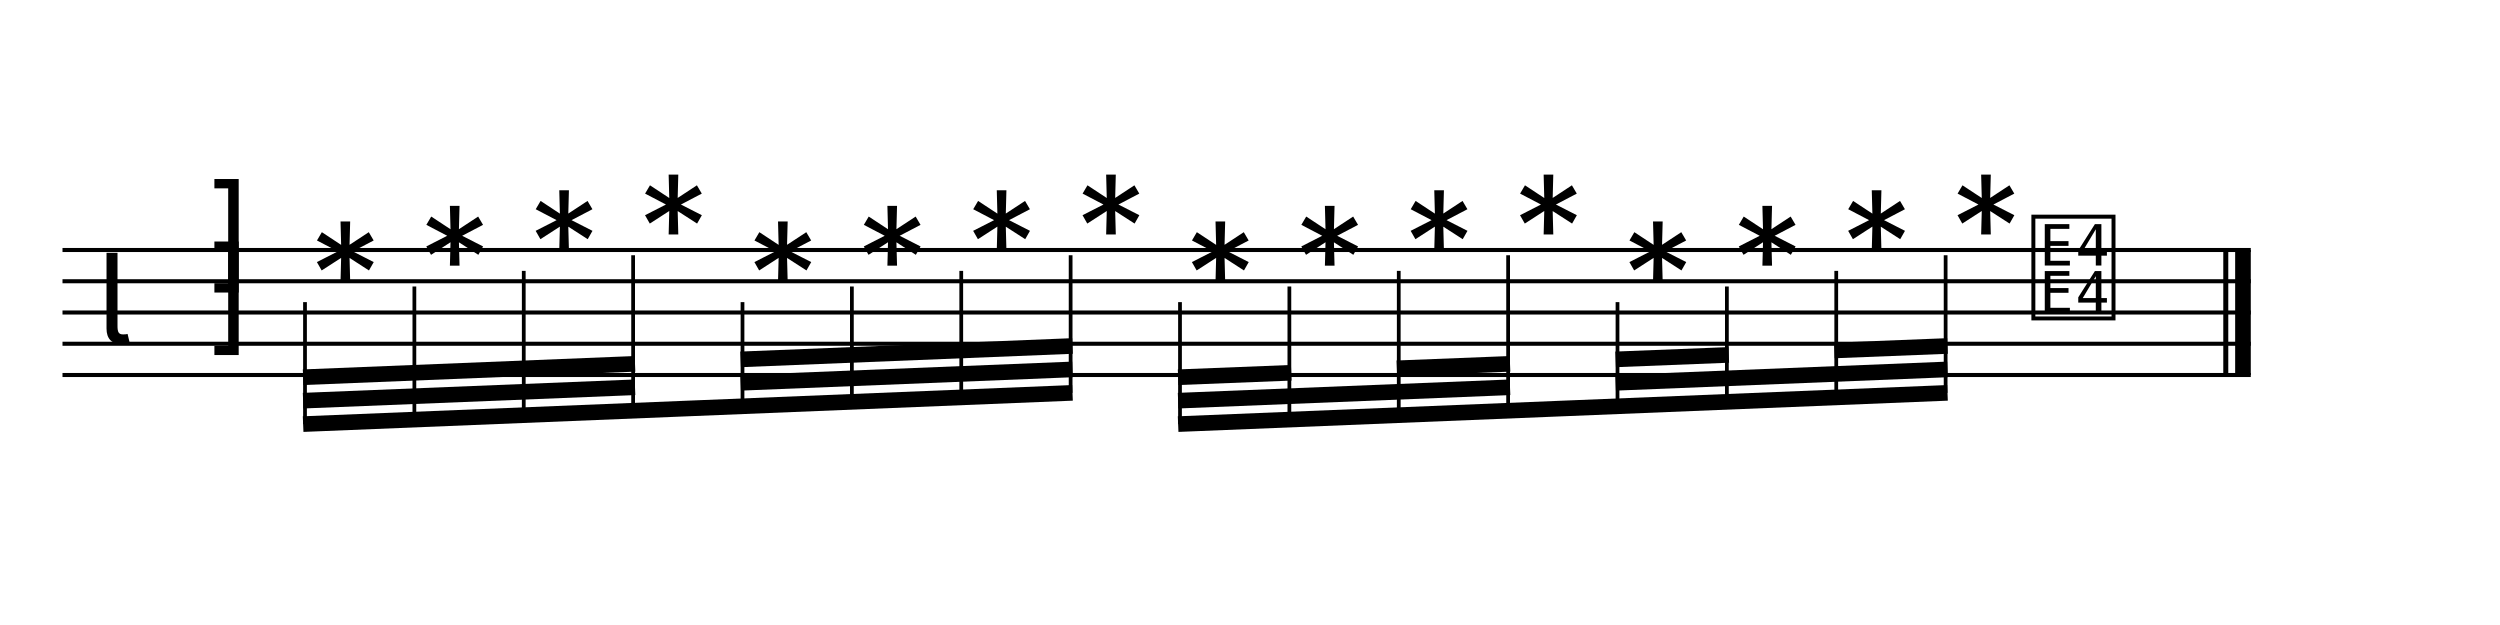
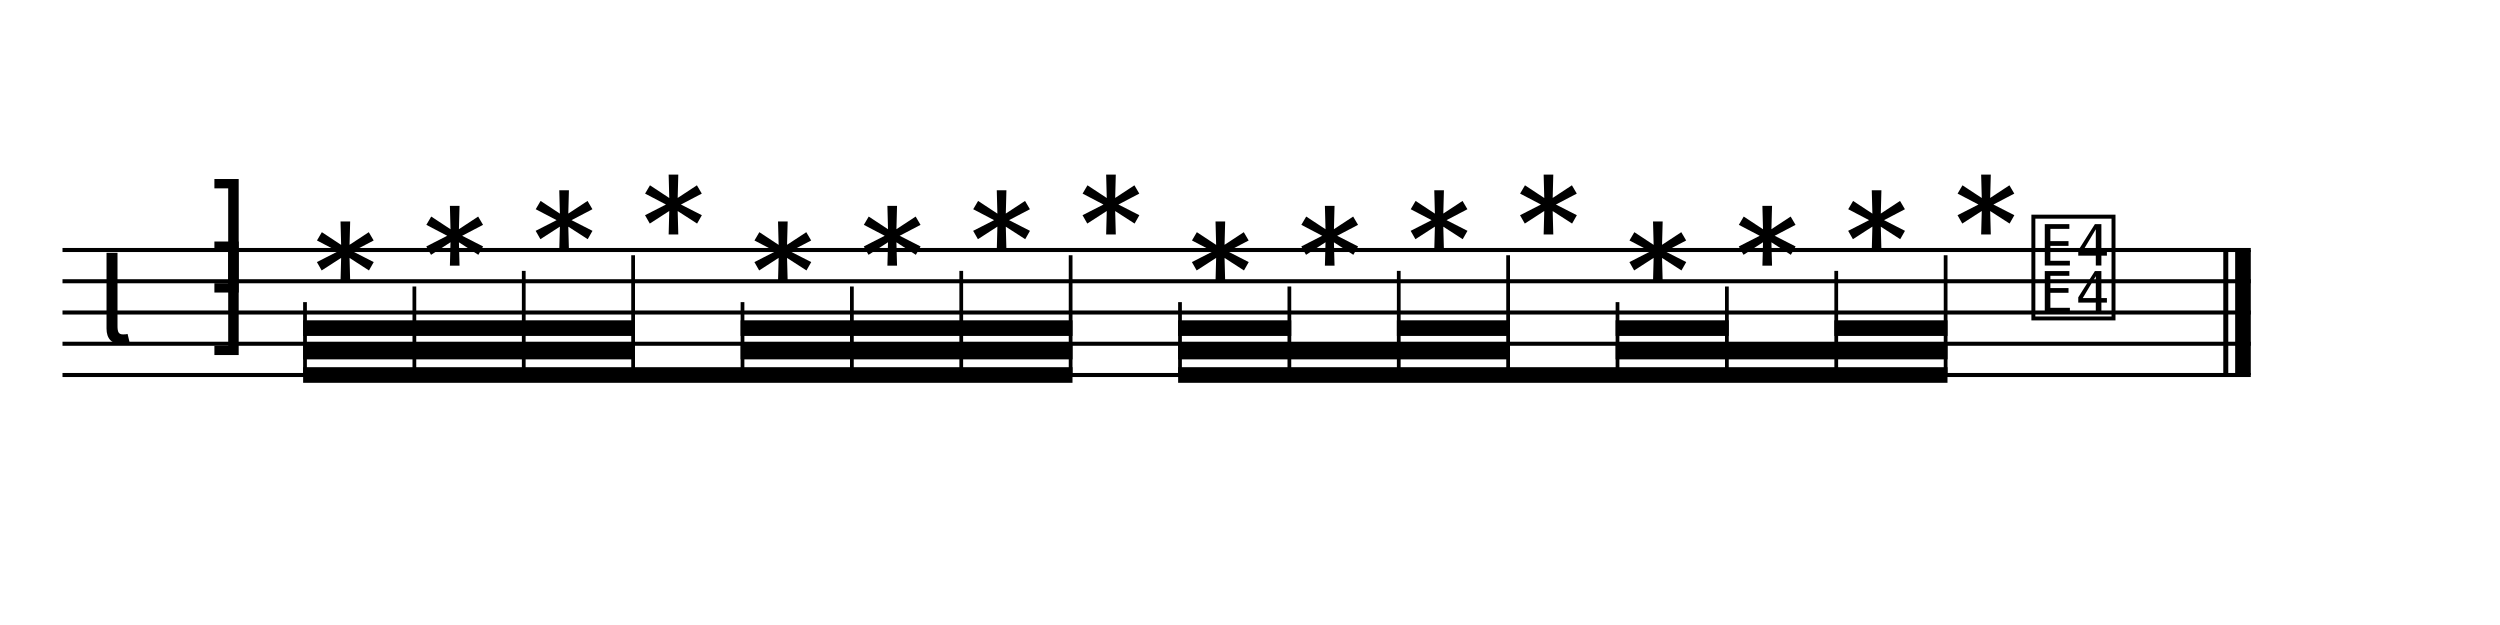
<svg xmlns="http://www.w3.org/2000/svg" width="1280" height="320" viewBox="0 0 1280 320">
  <line x1="32" y1="128" x2="1152.4" y2="128" stroke="currentColor" stroke-width="2.08" class="staff-line" />
  <line x1="32" y1="144" x2="1152.4" y2="144" stroke="currentColor" stroke-width="2.08" class="staff-line" />
  <line x1="32" y1="160" x2="1152.4" y2="160" stroke="currentColor" stroke-width="2.08" class="staff-line" />
  <line x1="32" y1="176" x2="1152.4" y2="176" stroke="currentColor" stroke-width="2.08" class="staff-line" />
  <line x1="32" y1="192" x2="1152.4" y2="192" stroke="currentColor" stroke-width="2.08" class="staff-line" />
  <text x="49.6" y="176" font-family="Bravura" font-size="64" text-anchor="start" dominant-baseline="alphabetic" fill="currentColor" class="clef"></text>
  <text x="117.6" y="144" font-family="Bravura" font-size="64" text-anchor="middle" dominant-baseline="alphabetic" fill="currentColor" class="time-sig-num"></text>
  <text x="117.6" y="176" font-family="Bravura" font-size="64" text-anchor="middle" dominant-baseline="alphabetic" fill="currentColor" class="time-sig-den"></text>
  <text x="156.16" y="152" font-family="Bravura" font-size="64" text-anchor="start" dominant-baseline="alphabetic" fill="currentColor" class="notehead" data-source-id="@m0.v0.e0.n0"></text>
  <text x="212.16" y="144" font-family="Bravura" font-size="64" text-anchor="start" dominant-baseline="alphabetic" fill="currentColor" class="notehead" data-source-id="@m0.v0.e1.n0"></text>
  <text x="268.16" y="136" font-family="Bravura" font-size="64" text-anchor="start" dominant-baseline="alphabetic" fill="currentColor" class="notehead" data-source-id="@m0.v0.e2.n0"></text>
  <text x="324.16" y="128" font-family="Bravura" font-size="64" text-anchor="start" dominant-baseline="alphabetic" fill="currentColor" class="notehead" data-source-id="@m0.v0.e3.n0"></text>
  <text x="380.16" y="152" font-family="Bravura" font-size="64" text-anchor="start" dominant-baseline="alphabetic" fill="currentColor" class="notehead" data-source-id="@m0.v0.e4.n0"></text>
  <text x="436.16" y="144" font-family="Bravura" font-size="64" text-anchor="start" dominant-baseline="alphabetic" fill="currentColor" class="notehead" data-source-id="@m0.v0.e5.n0"></text>
  <text x="492.16" y="136" font-family="Bravura" font-size="64" text-anchor="start" dominant-baseline="alphabetic" fill="currentColor" class="notehead" data-source-id="@m0.v0.e6.n0"></text>
  <text x="548.16" y="128" font-family="Bravura" font-size="64" text-anchor="start" dominant-baseline="alphabetic" fill="currentColor" class="notehead" data-source-id="@m0.v0.e7.n0"></text>
  <text x="604.16" y="152" font-family="Bravura" font-size="64" text-anchor="start" dominant-baseline="alphabetic" fill="currentColor" class="notehead" data-source-id="@m0.v0.e8.n0"></text>
  <text x="660.16" y="144" font-family="Bravura" font-size="64" text-anchor="start" dominant-baseline="alphabetic" fill="currentColor" class="notehead" data-source-id="@m0.v0.e9.n0"></text>
  <text x="716.16" y="136" font-family="Bravura" font-size="64" text-anchor="start" dominant-baseline="alphabetic" fill="currentColor" class="notehead" data-source-id="@m0.v0.e10.n0"></text>
  <text x="772.16" y="128" font-family="Bravura" font-size="64" text-anchor="start" dominant-baseline="alphabetic" fill="currentColor" class="notehead" data-source-id="@m0.v0.e11.n0"></text>
  <text x="828.16" y="152" font-family="Bravura" font-size="64" text-anchor="start" dominant-baseline="alphabetic" fill="currentColor" class="notehead" data-source-id="@m0.v0.e12.n0"></text>
  <text x="884.16" y="144" font-family="Bravura" font-size="64" text-anchor="start" dominant-baseline="alphabetic" fill="currentColor" class="notehead" data-source-id="@m0.v0.e13.n0"></text>
  <text x="940.16" y="136" font-family="Bravura" font-size="64" text-anchor="start" dominant-baseline="alphabetic" fill="currentColor" class="notehead" data-source-id="@m0.v0.e14.n0"></text>
  <text x="996.16" y="128" font-family="Bravura" font-size="64" text-anchor="start" dominant-baseline="alphabetic" fill="currentColor" class="notehead" data-source-id="@m0.v0.e15.n0"></text>
  <text x="1061.6" y="160" font-family="Bravura" font-size="64" text-anchor="middle" dominant-baseline="alphabetic" fill="currentColor" class="rest" data-source-id="@m0.v0.e16"></text>
  <line x1="1139.6" y1="128" x2="1139.6" y2="192" stroke="currentColor" stroke-width="2.56" class="barline barline-final-thin" />
  <rect x="1144.4" y="128" width="8" height="64" fill="currentColor" class="barline barline-final-thick" />
-   <line x1="156.16" y1="154.688" x2="156.16" y2="217.142" stroke="currentColor" stroke-width="1.92" class="stem" />
-   <line x1="212.16" y1="146.688" x2="212.16" y2="214.858" stroke="currentColor" stroke-width="1.92" class="stem" />
-   <line x1="268.16" y1="138.688" x2="268.16" y2="212.571" stroke="currentColor" stroke-width="1.92" class="stem" />
-   <line x1="324.16" y1="130.688" x2="324.16" y2="210.286" stroke="currentColor" stroke-width="1.92" class="stem" />
-   <line x1="380.16" y1="154.688" x2="380.16" y2="208" stroke="currentColor" stroke-width="1.92" class="stem" />
-   <line x1="436.16" y1="146.688" x2="436.16" y2="205.714" stroke="currentColor" stroke-width="1.92" class="stem" />
-   <line x1="492.16" y1="138.688" x2="492.16" y2="203.429" stroke="currentColor" stroke-width="1.92" class="stem" />
-   <line x1="548.16" y1="130.688" x2="548.16" y2="201.142" stroke="currentColor" stroke-width="1.92" class="stem" />
-   <line x1="155.2" y1="217.142" x2="549.12" y2="201.142" stroke="currentColor" stroke-width="8" class="beam" />
-   <line x1="155.2" y1="205.142" x2="325.12" y2="198.286" stroke="currentColor" stroke-width="8" class="beam" />
-   <line x1="155.2" y1="193.142" x2="325.12" y2="186.286" stroke="currentColor" stroke-width="8" class="beam" />
-   <line x1="379.2" y1="196" x2="549.12" y2="189.142" stroke="currentColor" stroke-width="8" class="beam" />
-   <line x1="379.2" y1="184" x2="549.12" y2="177.142" stroke="currentColor" stroke-width="8" class="beam" />
-   <line x1="604.16" y1="154.688" x2="604.16" y2="217.142" stroke="currentColor" stroke-width="1.92" class="stem" />
-   <line x1="660.16" y1="146.688" x2="660.16" y2="214.858" stroke="currentColor" stroke-width="1.92" class="stem" />
-   <line x1="716.16" y1="138.688" x2="716.16" y2="212.571" stroke="currentColor" stroke-width="1.92" class="stem" />
-   <line x1="772.16" y1="130.688" x2="772.16" y2="210.286" stroke="currentColor" stroke-width="1.92" class="stem" />
-   <line x1="828.16" y1="154.688" x2="828.16" y2="208" stroke="currentColor" stroke-width="1.92" class="stem" />
-   <line x1="884.16" y1="146.688" x2="884.16" y2="205.714" stroke="currentColor" stroke-width="1.92" class="stem" />
-   <line x1="940.16" y1="138.688" x2="940.16" y2="203.429" stroke="currentColor" stroke-width="1.92" class="stem" />
-   <line x1="996.16" y1="130.688" x2="996.16" y2="201.142" stroke="currentColor" stroke-width="1.92" class="stem" />
-   <line x1="603.2" y1="217.142" x2="997.12" y2="201.142" stroke="currentColor" stroke-width="8" class="beam" />
-   <line x1="603.2" y1="205.142" x2="773.12" y2="198.286" stroke="currentColor" stroke-width="8" class="beam" />
-   <line x1="603.2" y1="193.142" x2="661.12" y2="190.858" stroke="currentColor" stroke-width="8" class="beam" />
-   <line x1="715.2" y1="188.571" x2="773.12" y2="186.286" stroke="currentColor" stroke-width="8" class="beam" />
-   <line x1="827.2" y1="196" x2="997.12" y2="189.142" stroke="currentColor" stroke-width="8" class="beam" />
-   <line x1="827.2" y1="184" x2="885.12" y2="181.714" stroke="currentColor" stroke-width="8" class="beam" />
-   <line x1="939.2" y1="179.429" x2="997.12" y2="177.142" stroke="currentColor" stroke-width="8" class="beam" />
+   <line x1="156.16" y1="154.688" x2="156.16" y2="192" stroke="currentColor" stroke-width="1.92" class="stem" />
+   <line x1="212.16" y1="146.688" x2="212.16" y2="192" stroke="currentColor" stroke-width="1.92" class="stem" />
+   <line x1="268.16" y1="138.688" x2="268.16" y2="192" stroke="currentColor" stroke-width="1.92" class="stem" />
+   <line x1="324.16" y1="130.688" x2="324.16" y2="192" stroke="currentColor" stroke-width="1.92" class="stem" />
+   <line x1="380.16" y1="154.688" x2="380.16" y2="192" stroke="currentColor" stroke-width="1.92" class="stem" />
+   <line x1="436.16" y1="146.688" x2="436.16" y2="192" stroke="currentColor" stroke-width="1.92" class="stem" />
+   <line x1="492.16" y1="138.688" x2="492.16" y2="192" stroke="currentColor" stroke-width="1.92" class="stem" />
+   <line x1="548.16" y1="130.688" x2="548.16" y2="192" stroke="currentColor" stroke-width="1.92" class="stem" />
+   <line x1="155.2" y1="192" x2="549.12" y2="192" stroke="currentColor" stroke-width="8" class="beam" />
+   <line x1="155.2" y1="180" x2="325.12" y2="180" stroke="currentColor" stroke-width="8" class="beam" />
+   <line x1="155.2" y1="168" x2="325.12" y2="168" stroke="currentColor" stroke-width="8" class="beam" />
+   <line x1="379.2" y1="180" x2="549.12" y2="180" stroke="currentColor" stroke-width="8" class="beam" />
+   <line x1="379.2" y1="168" x2="549.12" y2="168" stroke="currentColor" stroke-width="8" class="beam" />
+   <line x1="604.16" y1="154.688" x2="604.16" y2="192" stroke="currentColor" stroke-width="1.92" class="stem" />
+   <line x1="660.16" y1="146.688" x2="660.16" y2="192" stroke="currentColor" stroke-width="1.92" class="stem" />
+   <line x1="716.16" y1="138.688" x2="716.16" y2="192" stroke="currentColor" stroke-width="1.92" class="stem" />
+   <line x1="772.16" y1="130.688" x2="772.16" y2="192" stroke="currentColor" stroke-width="1.92" class="stem" />
+   <line x1="828.16" y1="154.688" x2="828.16" y2="192" stroke="currentColor" stroke-width="1.92" class="stem" />
+   <line x1="884.16" y1="146.688" x2="884.16" y2="192" stroke="currentColor" stroke-width="1.92" class="stem" />
+   <line x1="940.16" y1="138.688" x2="940.16" y2="192" stroke="currentColor" stroke-width="1.92" class="stem" />
+   <line x1="996.16" y1="130.688" x2="996.16" y2="192" stroke="currentColor" stroke-width="1.92" class="stem" />
+   <line x1="603.2" y1="192" x2="997.12" y2="192" stroke="currentColor" stroke-width="8" class="beam" />
+   <line x1="603.2" y1="180" x2="773.12" y2="180" stroke="currentColor" stroke-width="8" class="beam" />
+   <line x1="603.2" y1="168" x2="661.12" y2="168" stroke="currentColor" stroke-width="8" class="beam" />
+   <line x1="715.2" y1="168" x2="773.12" y2="168" stroke="currentColor" stroke-width="8" class="beam" />
+   <line x1="827.2" y1="180" x2="997.12" y2="180" stroke="currentColor" stroke-width="8" class="beam" />
+   <line x1="827.2" y1="168" x2="885.12" y2="168" stroke="currentColor" stroke-width="8" class="beam" />
+   <line x1="939.2" y1="168" x2="997.12" y2="168" stroke="currentColor" stroke-width="8" class="beam" />
</svg>
